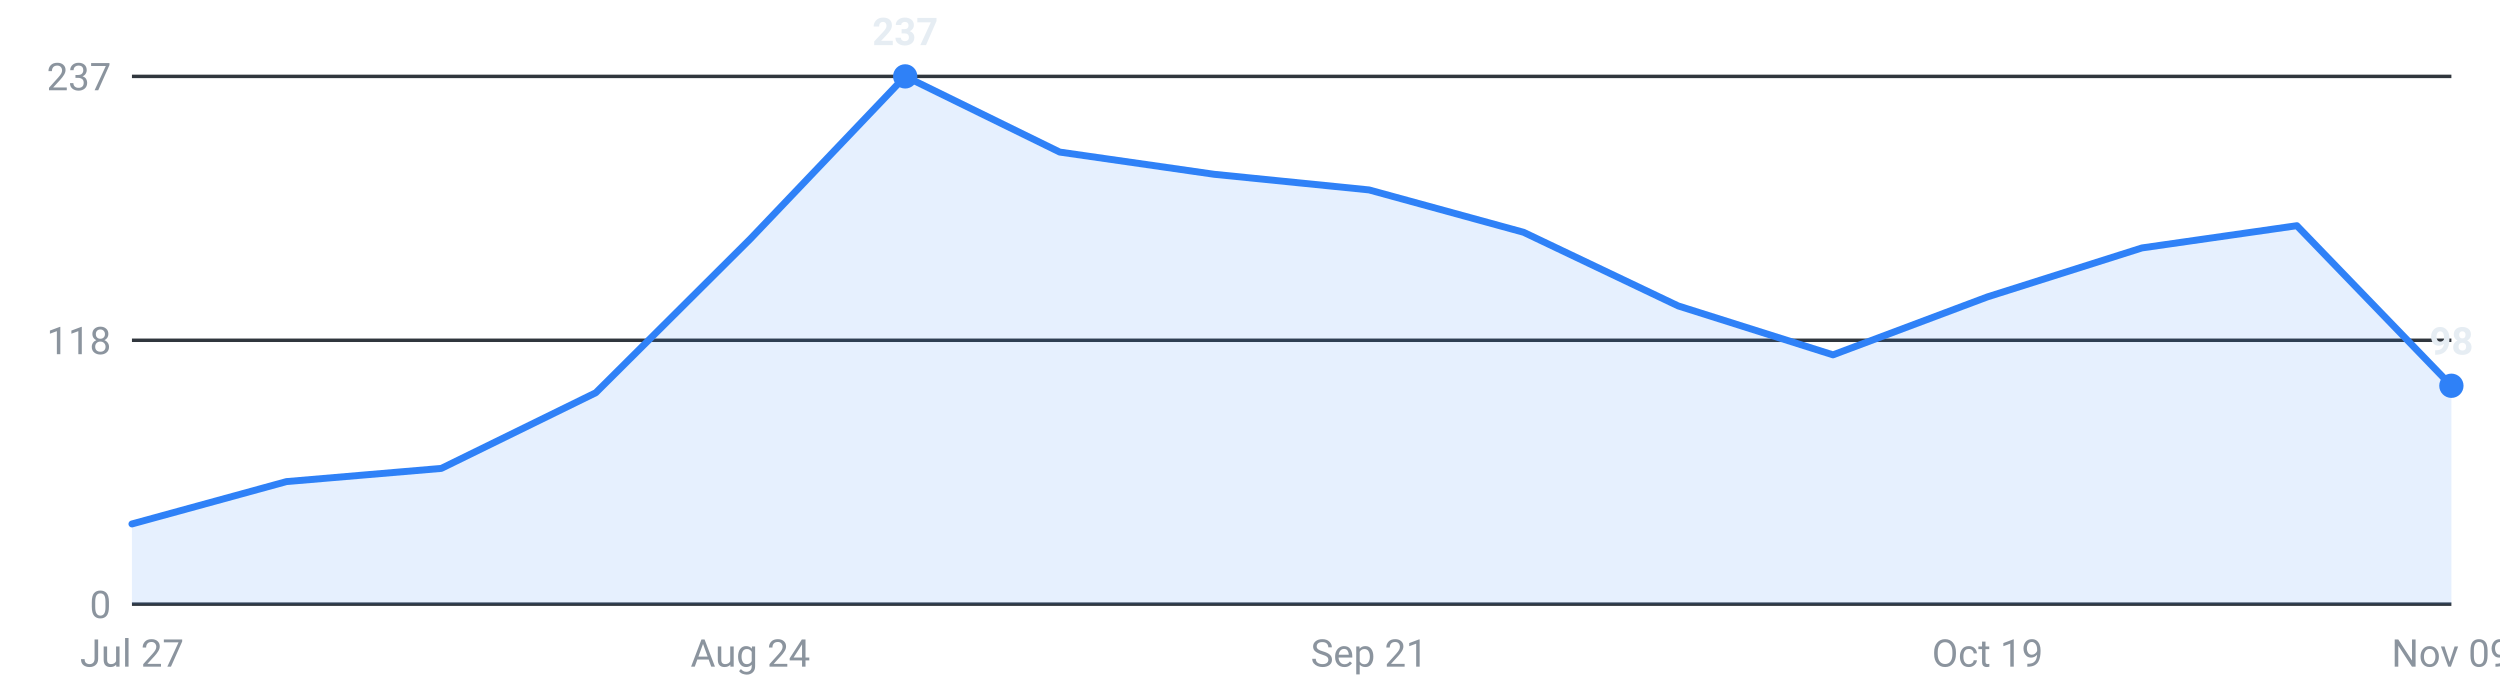
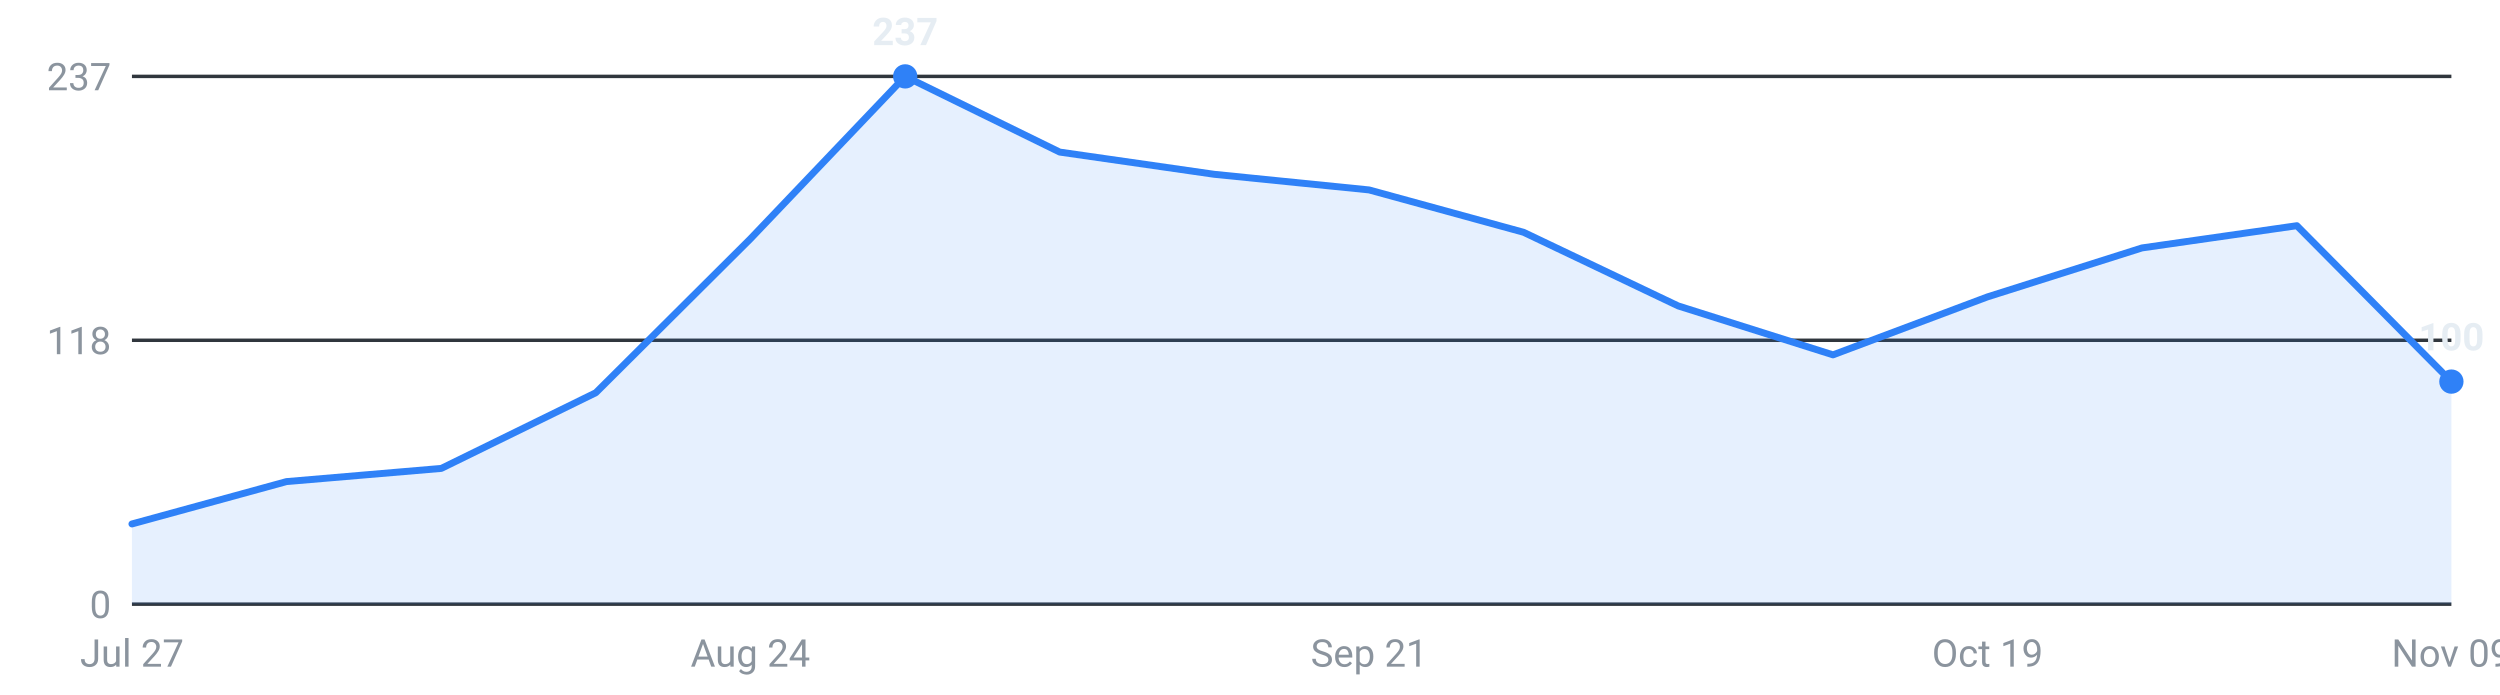
<svg xmlns="http://www.w3.org/2000/svg" viewBox="0 0 720 200" width="720" height="200" role="img" aria-label="Internships posted per week, last 16 weeks">
  <g font-family="-apple-system,Segoe UI,Roboto,sans-serif" font-size="11">
    <line x1="38" y1="174.0" x2="706" y2="174.0" stroke="#30363d" stroke-width="1" />
    <text x="32" y="178.0" text-anchor="end" fill="#8b949e">0</text>
    <line x1="38" y1="98.0" x2="706" y2="98.0" stroke="#30363d" stroke-width="1" />
    <text x="32" y="102.0" text-anchor="end" fill="#8b949e">118</text>
    <line x1="38" y1="22.0" x2="706" y2="22.0" stroke="#30363d" stroke-width="1" />
    <text x="32" y="26.0" text-anchor="end" fill="#8b949e">237</text>
-     <path d="M38.0,174 L38.0,150.9 L82.5,138.7 L127.1,134.9 L171.6,113.1 L216.1,68.8 L260.7,22.0 L305.2,43.8 L349.7,50.2 L394.3,54.7 L438.8,66.9 L483.3,88.1 L527.9,102.2 L572.4,85.5 L616.9,71.4 L661.5,65.0 L706.0,111.1 L706.0,174 Z" fill="#2f81f7" fill-opacity="0.12" />
-     <polyline points="38.0,150.9 82.5,138.7 127.1,134.9 171.6,113.1 216.1,68.8 260.7,22.0 305.2,43.8 349.7,50.2 394.3,54.7 438.8,66.9 483.3,88.1 527.9,102.2 572.4,85.5 616.9,71.4 661.5,65.0 706.0,111.1" fill="none" stroke="#2f81f7" stroke-width="2" stroke-linejoin="round" stroke-linecap="round" />
+     <path d="M38.0,174 L38.0,150.9 L82.5,138.7 L127.1,134.9 L171.6,113.1 L216.1,68.8 L260.7,22.0 L305.2,43.8 L349.7,50.2 L394.3,54.7 L438.8,66.9 L483.3,88.1 L527.9,102.2 L572.4,85.5 L616.9,71.4 L661.5,65.0 L706.0,109.9 L706.0,174 Z" fill="#2f81f7" fill-opacity="0.12" />
+     <polyline points="38.0,150.9 82.5,138.7 127.1,134.9 171.6,113.1 216.1,68.8 260.7,22.0 305.2,43.8 349.7,50.2 394.3,54.7 438.8,66.9 483.3,88.1 527.9,102.2 572.4,85.5 616.9,71.4 661.5,65.0 706.0,109.9" fill="none" stroke="#2f81f7" stroke-width="2" stroke-linejoin="round" stroke-linecap="round" />
    <circle cx="260.7" cy="22.0" r="3.5" fill="#2f81f7" />
    <text x="260.7" y="13.0" text-anchor="middle" fill="#e6edf3" font-weight="600">237</text>
-     <circle cx="706.0" cy="111.1" r="3.5" fill="#2f81f7" />
-     <text x="706.0" y="102.1" text-anchor="middle" fill="#e6edf3" font-weight="600">98</text>
+     <circle cx="706.0" cy="109.9" r="3.5" fill="#2f81f7" />
+     <text x="706.0" y="100.9" text-anchor="middle" fill="#e6edf3" font-weight="600">100</text>
    <text x="38.0" y="192" text-anchor="middle" fill="#8b949e">Jul 27</text>
    <text x="216.1" y="192" text-anchor="middle" fill="#8b949e">Aug 24</text>
    <text x="394.3" y="192" text-anchor="middle" fill="#8b949e">Sep 21</text>
    <text x="572.4" y="192" text-anchor="middle" fill="#8b949e">Oct 19</text>
    <text x="706.0" y="192" text-anchor="middle" fill="#8b949e">Nov 09</text>
  </g>
</svg>
